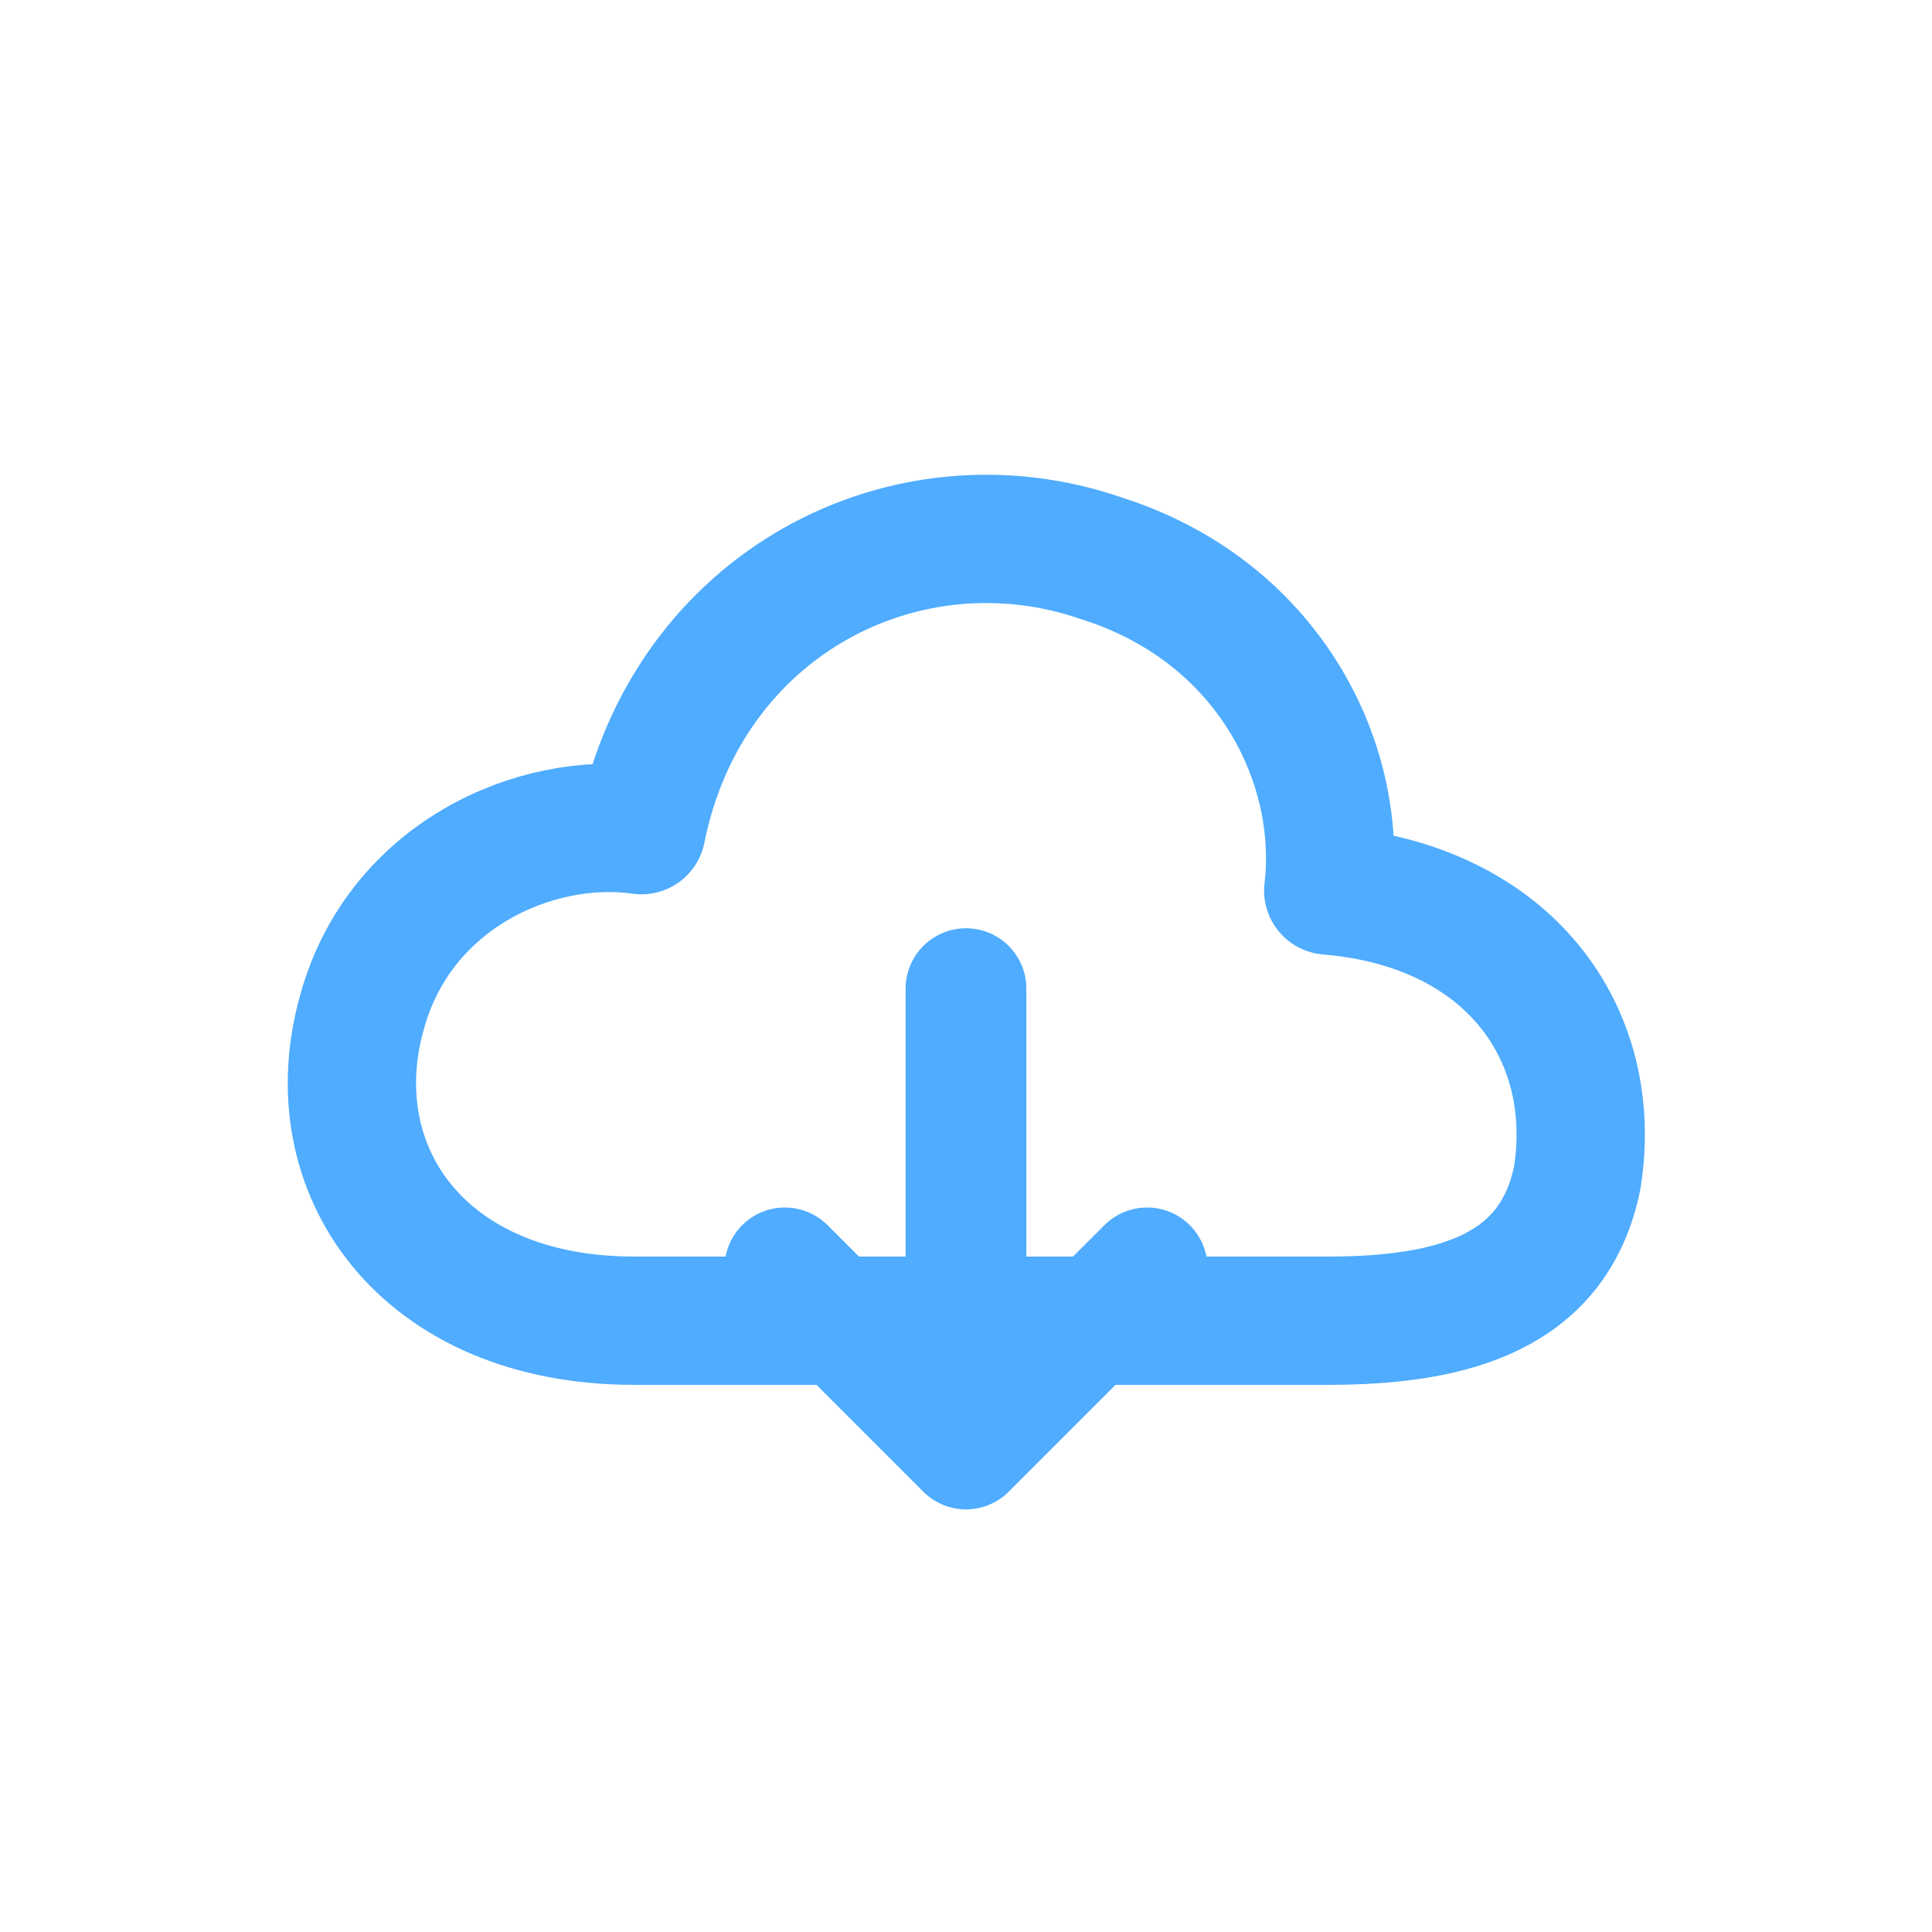
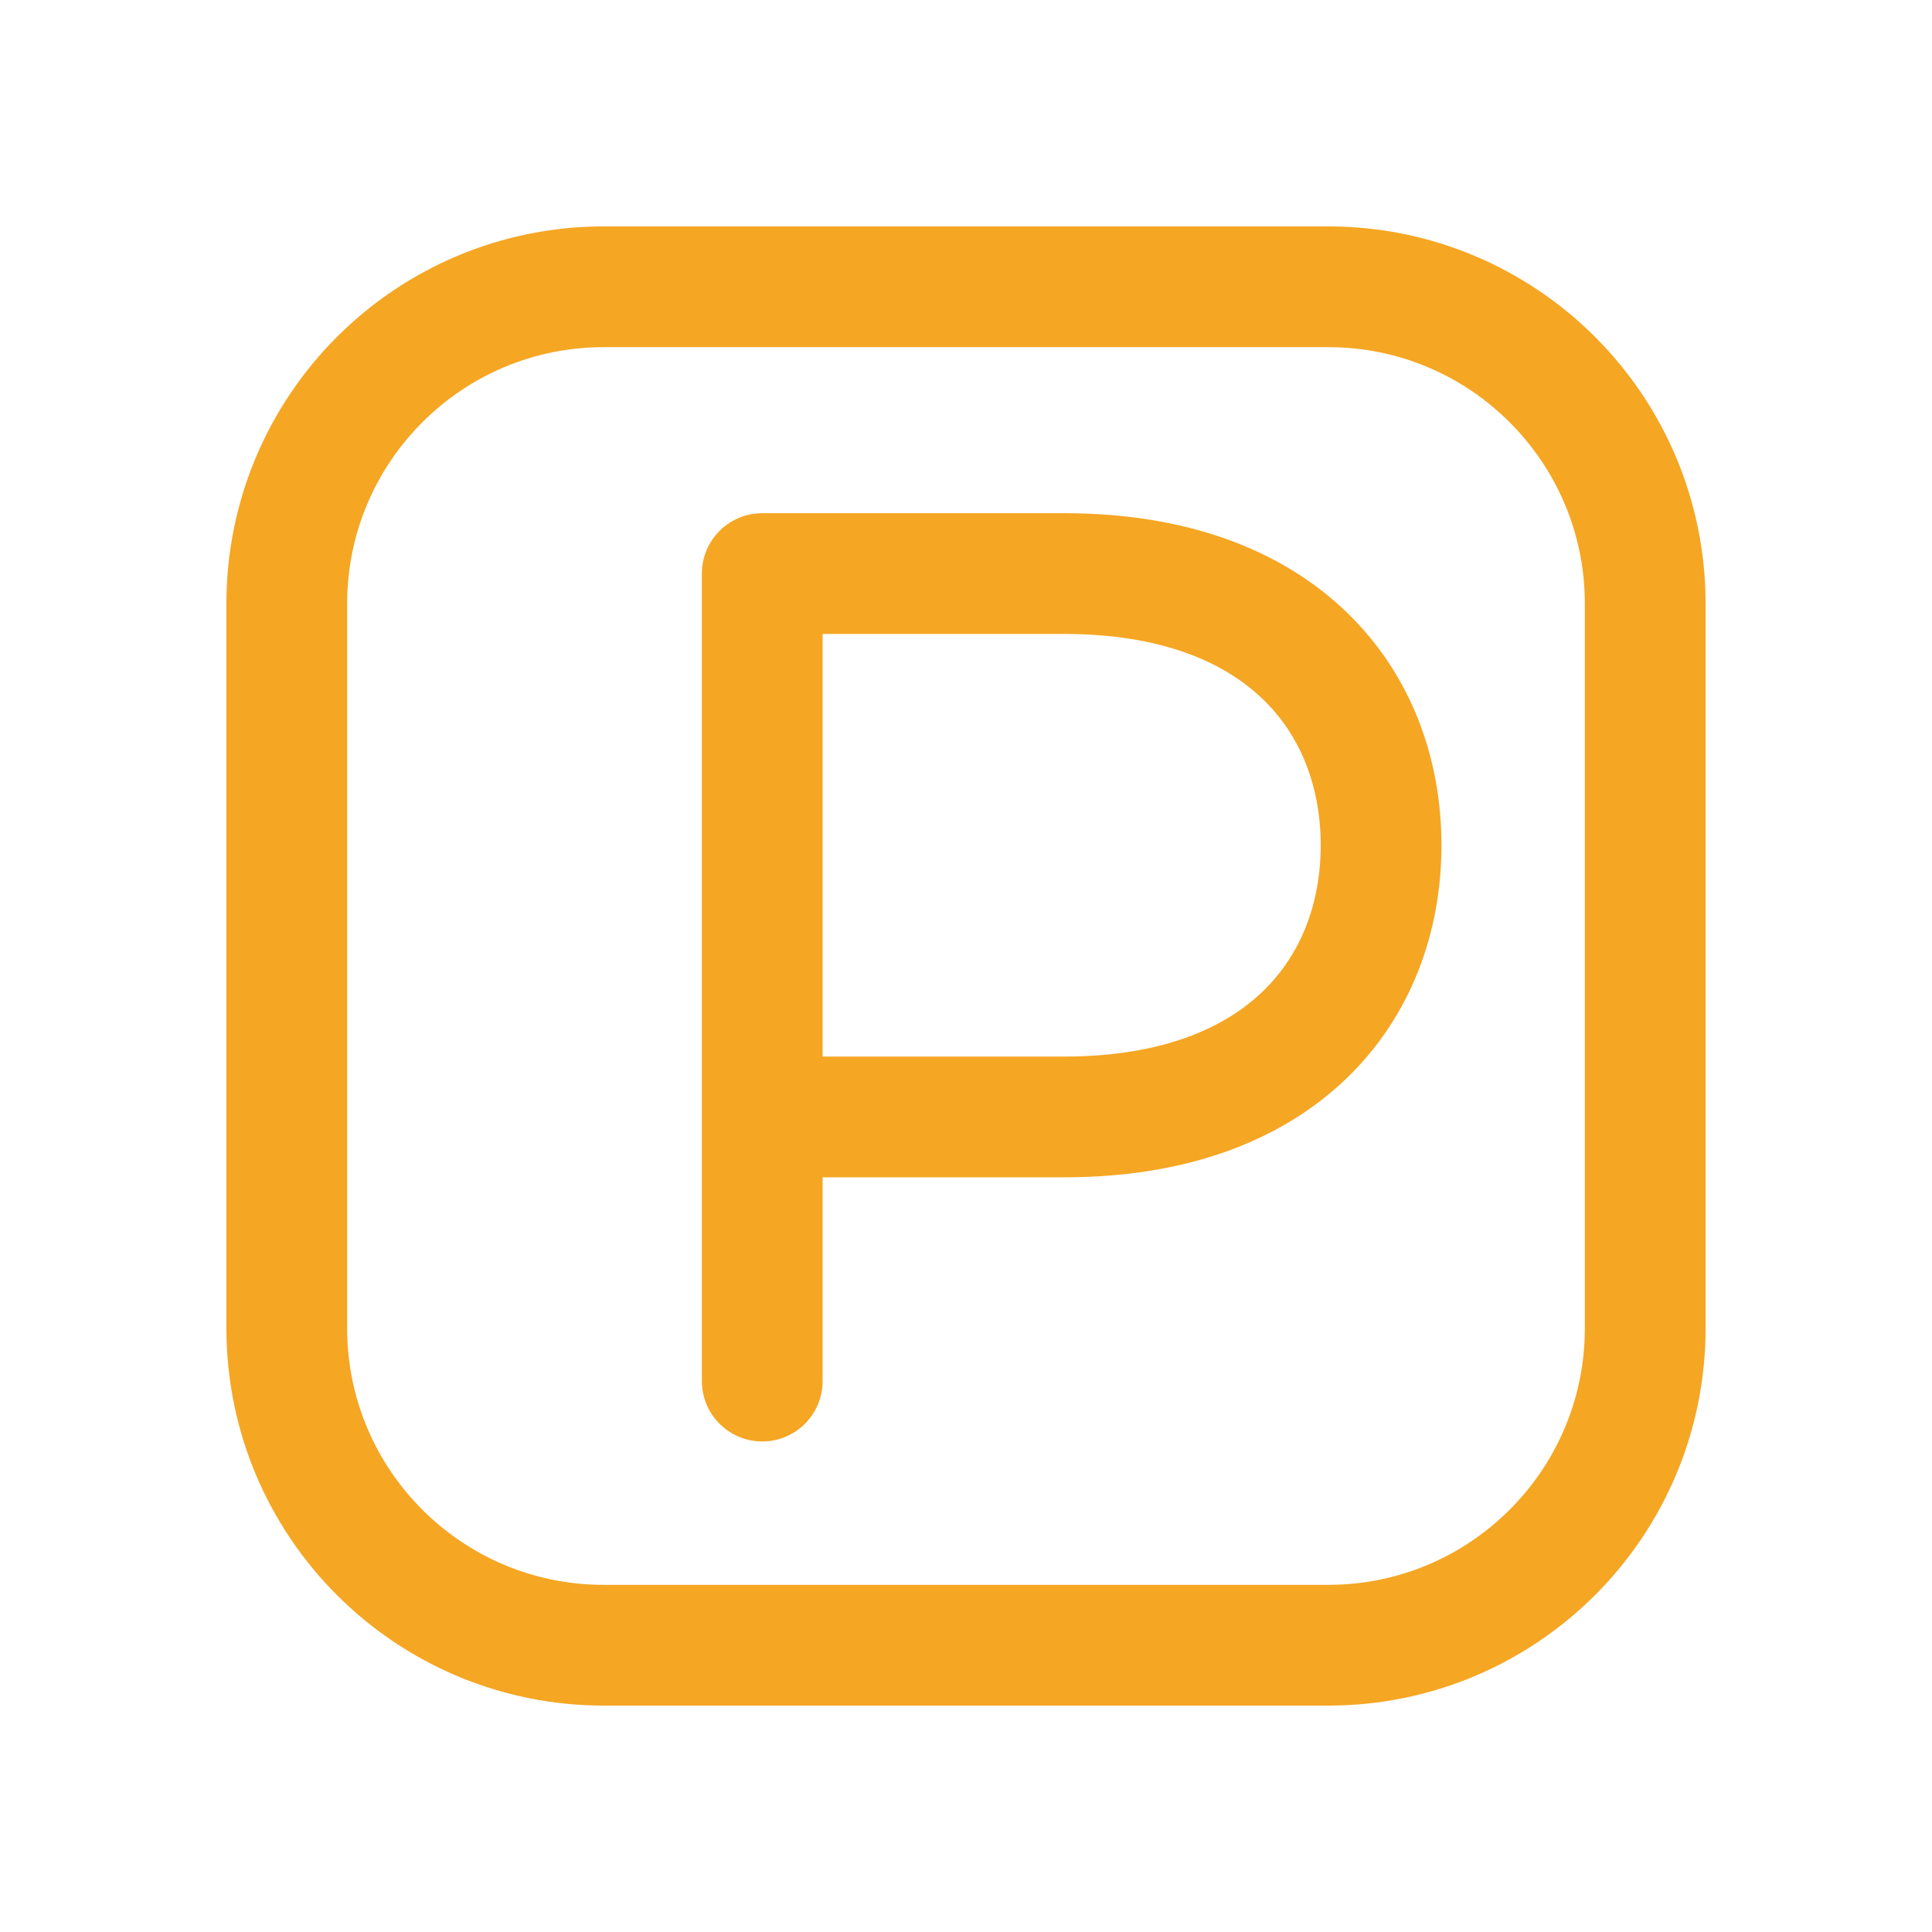
<svg xmlns="http://www.w3.org/2000/svg" viewBox="0 0 512 512" width="512" height="512">
-   <path d="M 168 350 C 112 350 84 310 96 268 C 106 232 142 216 170 220 C 182 160 240 130 292 148 C 336 162 356 202 352 236 C 400 240 424 274 418 312 C 412 342 386 350 352 350 Z" fill="none" stroke="#4FACFE" stroke-width="34" stroke-linecap="round" stroke-linejoin="round" />
-   <path d="M 256 262 L 256 380" fill="none" stroke="#4FACFE" stroke-width="32" stroke-linecap="round" stroke-linejoin="round" />
-   <path d="M 208 336 L 256 384 L 304 336" fill="none" stroke="#4FACFE" stroke-width="32" stroke-linecap="round" stroke-linejoin="round" />
+   <rect x="76" y="76" width="360" height="360" rx="84" fill="none" stroke="#F5A623" stroke-width="32.0" stroke-linecap="round" stroke-linejoin="round" />
+   <path d="M 202 366 L 202 152 L 282 152 C 340 152 366 186 366 224 C 366 262 340 296 282 296 L 202 296" fill="none" stroke="#F5A623" stroke-width="32.0" stroke-linecap="round" stroke-linejoin="round" />
</svg>
